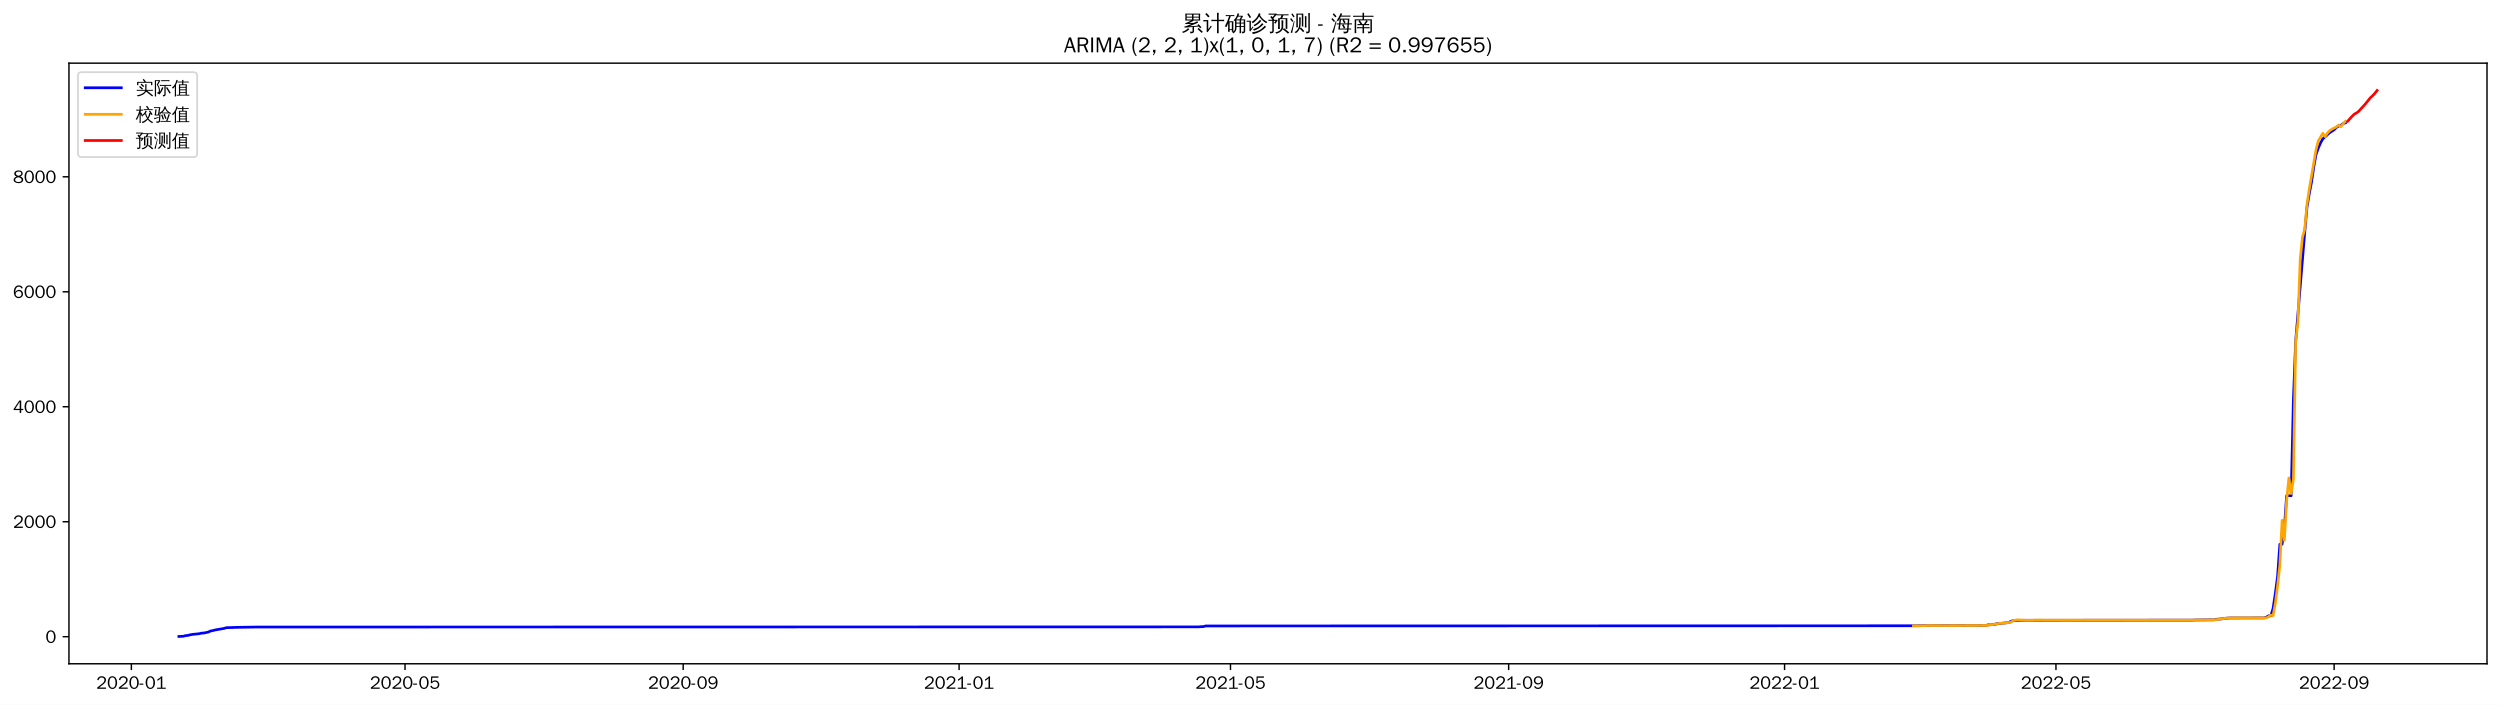
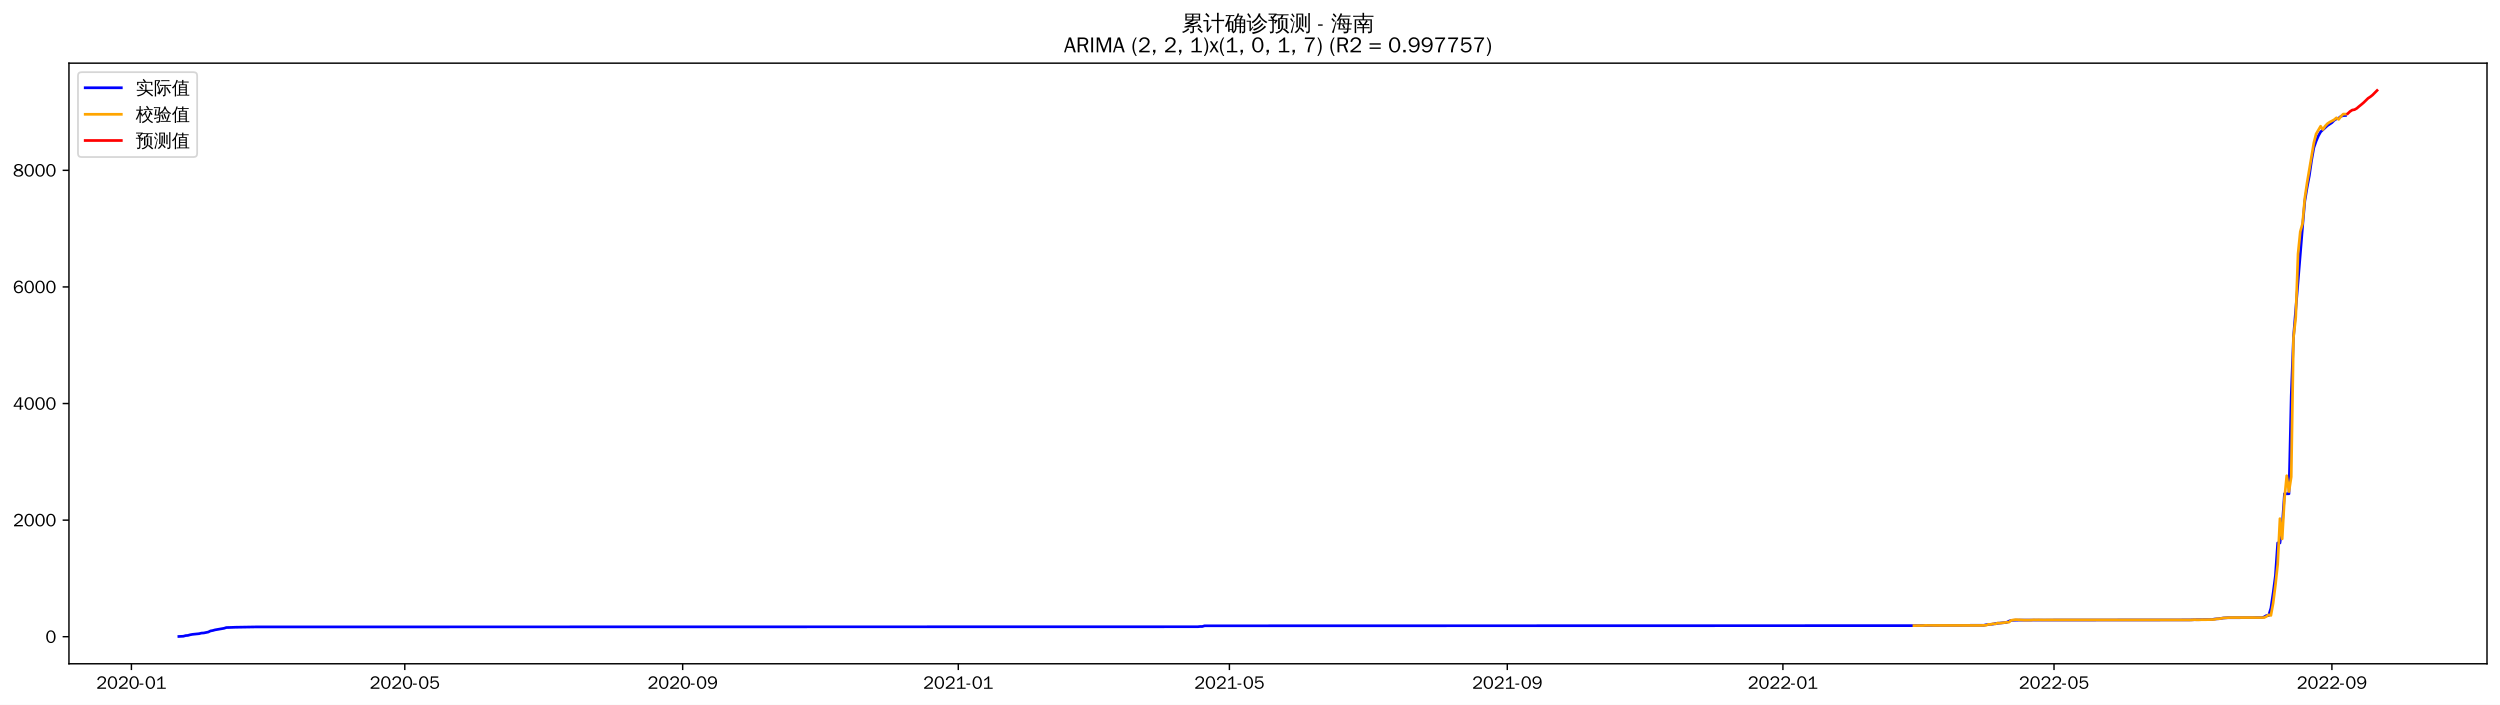
<svg xmlns="http://www.w3.org/2000/svg" xmlns:xlink="http://www.w3.org/1999/xlink" width="1384.588pt" height="390.338pt" viewBox="0 0 1384.588 390.338" version="1.1">
  <defs>
    <style type="text/css">*{stroke-linejoin: round; stroke-linecap: butt}</style>
  </defs>
  <g id="figure_1">
    <g id="patch_1">
      <path d="M 0 390.338  L 1384.588 390.338  L 1384.588 0  L 0 0  z " style="fill: #ffffff" />
    </g>
    <g id="axes_1">
      <g id="patch_2">
        <path d="M 38.188 367.62  L 1377.388 367.62  L 1377.388 34.98  L 38.188 34.98  z " style="fill: #ffffff" />
      </g>
      <g id="matplotlib.axis_1">
        <g id="xtick_1">
          <g id="line2d_1">
            <defs>
-               <path id="mdbd3555186" d="M 0 0  L 0 3.5  " style="stroke: #000000; stroke-width: 0.8" />
+               <path id="mf6d1e5beab" d="M 0 0  L 0 3.5  " style="stroke: #000000; stroke-width: 0.8" />
            </defs>
            <g>
-               <use xlink:href="#mdbd3555186" x="72.757" y="367.62" style="stroke: #000000; stroke-width: 0.8" />
+               <use xlink:href="#mf6d1e5beab" x="72.784" y="367.62" style="stroke: #000000; stroke-width: 0.8" />
            </g>
          </g>
          <g id="text_1">
-             <g transform="translate(53.26735 381.4766)scale(0.1 -0.1)">
+             <g transform="translate(53.29439 381.4766)scale(0.1 -0.1)">
              <defs>
                <path id="WenQuanYiZenHei-32" d="M 3488 0  L 369 0  L 369 456  L 2150 1850  Q 2931 2463 2931 3144  Q 2931 3619 2488 3863  Q 2231 4013 1931 4013  Q 1425 4013 1113 3619  Q 894 3356 881 3013  L 369 3169  Q 531 3981 1213 4300  Q 1544 4456 1950 4456  Q 2631 4456 3088 4044  L 3225 3888  L 3350 3706  Q 3481 3444 3481 3144  Q 3481 2313 2519 1569  L 1069 456  L 3488 456  L 3488 0  z " transform="scale(0.015625)" />
                <path id="WenQuanYiZenHei-30" d="M 3581 2175  Q 3581 1288 3169 638  Q 2713 -63 1938 -63  Q 1025 -63 563 831  Q 256 1425 256 2188  Q 256 3188 700 3819  Q 1138 4456 1888 4456  Q 2863 4456 3306 3500  Q 3581 2925 3581 2175  z M 3019 2100  Q 3019 3356 2500 3806  L 2350 3919  Q 2144 4031 1888 4031  Q 1100 4031 888 2956  Q 819 2625 819 2225  Q 819 1013 1338 569  Q 1588 356 1938 356  Q 2675 356 2925 1294  Q 3019 1663 3019 2100  z " transform="scale(0.015625)" />
                <path id="WenQuanYiZenHei-2d" d="M 1363 1444  L 0 1444  L 0 1844  L 1363 1844  L 1363 1444  z " transform="scale(0.015625)" />
                <path id="WenQuanYiZenHei-31" d="M 3556 0  L 488 0  L 488 406  L 1800 406  L 1800 3725  Q 1231 3125 588 2788  L 588 3338  Q 1456 3781 1931 4388  L 2331 4388  L 2331 406  L 3556 406  L 3556 0  z " transform="scale(0.015625)" />
              </defs>
              <use xlink:href="#WenQuanYiZenHei-32" />
              <use xlink:href="#WenQuanYiZenHei-30" x="59.961" />
              <use xlink:href="#WenQuanYiZenHei-32" x="119.922" />
              <use xlink:href="#WenQuanYiZenHei-30" x="179.883" />
              <use xlink:href="#WenQuanYiZenHei-2d" x="239.844" />
              <use xlink:href="#WenQuanYiZenHei-30" x="269.824" />
              <use xlink:href="#WenQuanYiZenHei-31" x="329.785" />
            </g>
          </g>
        </g>
        <g id="xtick_2">
          <g id="line2d_2">
            <g>
-               <use xlink:href="#mdbd3555186" x="224.313" y="367.62" style="stroke: #000000; stroke-width: 0.8" />
+               <use xlink:href="#mf6d1e5beab" x="224.184" y="367.62" style="stroke: #000000; stroke-width: 0.8" />
            </g>
          </g>
          <g id="text_2">
-             <g transform="translate(204.8229 381.4766)scale(0.1 -0.1)">
+             <g transform="translate(204.6942 381.4766)scale(0.1 -0.1)">
              <defs>
                <path id="WenQuanYiZenHei-35" d="M 3531 1488  Q 3531 688 2913 250  Q 2456 -63 1844 -63  Q 1175 -63 706 350  Q 413 613 306 975  L 781 1131  Q 1000 538 1569 406  Q 1706 369 1856 369  Q 2550 369 2850 869  Q 3000 1131 3000 1494  Q 3000 2056 2581 2356  Q 2319 2538 1969 2538  Q 1400 2538 1031 2075  Q 981 2013 938 1938  L 500 2031  L 644 4388  L 3244 4388  L 3200 3919  L 1044 3919  L 950 2500  Q 1431 2975 2006 2975  Q 2713 2975 3163 2475  Q 3531 2063 3531 1488  z " transform="scale(0.015625)" />
              </defs>
              <use xlink:href="#WenQuanYiZenHei-32" />
              <use xlink:href="#WenQuanYiZenHei-30" x="59.961" />
              <use xlink:href="#WenQuanYiZenHei-32" x="119.922" />
              <use xlink:href="#WenQuanYiZenHei-30" x="179.883" />
              <use xlink:href="#WenQuanYiZenHei-2d" x="239.844" />
              <use xlink:href="#WenQuanYiZenHei-30" x="269.824" />
              <use xlink:href="#WenQuanYiZenHei-35" x="329.785" />
            </g>
          </g>
        </g>
        <g id="xtick_3">
          <g id="line2d_3">
            <g>
-               <use xlink:href="#mdbd3555186" x="378.373" y="367.62" style="stroke: #000000; stroke-width: 0.8" />
+               <use xlink:href="#mf6d1e5beab" x="378.086" y="367.62" style="stroke: #000000; stroke-width: 0.8" />
            </g>
          </g>
          <g id="text_3">
-             <g transform="translate(358.8835 381.4766)scale(0.1 -0.1)">
+             <g transform="translate(358.5965 381.4766)scale(0.1 -0.1)">
              <defs>
                <path id="WenQuanYiZenHei-39" d="M 3544 2300  Q 3544 1163 3019 513  Q 2563 -63 1775 -63  Q 956 -63 563 488  Q 463 631 394 813  L 838 975  Q 1025 494 1550 388  Q 1656 369 1775 369  Q 2594 369 2900 1325  Q 3044 1769 3038 2313  L 3025 2313  Q 2675 1638 1944 1544  Q 1844 1531 1744 1531  Q 1050 1531 625 2031  Q 294 2419 294 2963  Q 294 3656 813 4094  Q 1238 4456 1819 4456  Q 2988 4456 3381 3363  Q 3544 2900 3544 2300  z M 2925 2994  Q 2925 3563 2469 3844  Q 2206 4006 1863 4006  Q 1275 4006 988 3563  Q 844 3344 825 3056  Q 819 3006 819 2956  Q 819 2413 1269 2131  Q 1538 1963 1875 1963  Q 2363 1963 2681 2350  Q 2925 2638 2925 2994  z " transform="scale(0.015625)" />
              </defs>
              <use xlink:href="#WenQuanYiZenHei-32" />
              <use xlink:href="#WenQuanYiZenHei-30" x="59.961" />
              <use xlink:href="#WenQuanYiZenHei-32" x="119.922" />
              <use xlink:href="#WenQuanYiZenHei-30" x="179.883" />
              <use xlink:href="#WenQuanYiZenHei-2d" x="239.844" />
              <use xlink:href="#WenQuanYiZenHei-30" x="269.824" />
              <use xlink:href="#WenQuanYiZenHei-39" x="329.785" />
            </g>
          </g>
        </g>
        <g id="xtick_4">
          <g id="line2d_4">
            <g>
-               <use xlink:href="#mdbd3555186" x="531.181" y="367.62" style="stroke: #000000; stroke-width: 0.8" />
+               <use xlink:href="#mf6d1e5beab" x="530.737" y="367.62" style="stroke: #000000; stroke-width: 0.8" />
            </g>
          </g>
          <g id="text_4">
-             <g transform="translate(511.6916 381.4766)scale(0.1 -0.1)">
+             <g transform="translate(511.2475 381.4766)scale(0.1 -0.1)">
              <use xlink:href="#WenQuanYiZenHei-32" />
              <use xlink:href="#WenQuanYiZenHei-30" x="59.961" />
              <use xlink:href="#WenQuanYiZenHei-32" x="119.922" />
              <use xlink:href="#WenQuanYiZenHei-31" x="179.883" />
              <use xlink:href="#WenQuanYiZenHei-2d" x="239.844" />
              <use xlink:href="#WenQuanYiZenHei-30" x="269.824" />
              <use xlink:href="#WenQuanYiZenHei-31" x="329.785" />
            </g>
          </g>
        </g>
        <g id="xtick_5">
          <g id="line2d_5">
            <g>
-               <use xlink:href="#mdbd3555186" x="681.484" y="367.62" style="stroke: #000000; stroke-width: 0.8" />
+               <use xlink:href="#mf6d1e5beab" x="680.886" y="367.62" style="stroke: #000000; stroke-width: 0.8" />
            </g>
          </g>
          <g id="text_5">
-             <g transform="translate(661.9946 381.4766)scale(0.1 -0.1)">
+             <g transform="translate(661.396 381.4766)scale(0.1 -0.1)">
              <use xlink:href="#WenQuanYiZenHei-32" />
              <use xlink:href="#WenQuanYiZenHei-30" x="59.961" />
              <use xlink:href="#WenQuanYiZenHei-32" x="119.922" />
              <use xlink:href="#WenQuanYiZenHei-31" x="179.883" />
              <use xlink:href="#WenQuanYiZenHei-2d" x="239.844" />
              <use xlink:href="#WenQuanYiZenHei-30" x="269.824" />
              <use xlink:href="#WenQuanYiZenHei-35" x="329.785" />
            </g>
          </g>
        </g>
        <g id="xtick_6">
          <g id="line2d_6">
            <g>
-               <use xlink:href="#mdbd3555186" x="835.545" y="367.62" style="stroke: #000000; stroke-width: 0.8" />
+               <use xlink:href="#mf6d1e5beab" x="834.788" y="367.62" style="stroke: #000000; stroke-width: 0.8" />
            </g>
          </g>
          <g id="text_6">
-             <g transform="translate(816.0552 381.4766)scale(0.1 -0.1)">
+             <g transform="translate(815.2983 381.4766)scale(0.1 -0.1)">
              <use xlink:href="#WenQuanYiZenHei-32" />
              <use xlink:href="#WenQuanYiZenHei-30" x="59.961" />
              <use xlink:href="#WenQuanYiZenHei-32" x="119.922" />
              <use xlink:href="#WenQuanYiZenHei-31" x="179.883" />
              <use xlink:href="#WenQuanYiZenHei-2d" x="239.844" />
              <use xlink:href="#WenQuanYiZenHei-30" x="269.824" />
              <use xlink:href="#WenQuanYiZenHei-39" x="329.785" />
            </g>
          </g>
        </g>
        <g id="xtick_7">
          <g id="line2d_7">
            <g>
-               <use xlink:href="#mdbd3555186" x="988.353" y="367.62" style="stroke: #000000; stroke-width: 0.8" />
+               <use xlink:href="#mf6d1e5beab" x="987.439" y="367.62" style="stroke: #000000; stroke-width: 0.8" />
            </g>
          </g>
          <g id="text_7">
-             <g transform="translate(968.8633 381.4766)scale(0.1 -0.1)">
+             <g transform="translate(967.9493 381.4766)scale(0.1 -0.1)">
              <use xlink:href="#WenQuanYiZenHei-32" />
              <use xlink:href="#WenQuanYiZenHei-30" x="59.961" />
              <use xlink:href="#WenQuanYiZenHei-32" x="119.922" />
              <use xlink:href="#WenQuanYiZenHei-32" x="179.883" />
              <use xlink:href="#WenQuanYiZenHei-2d" x="239.844" />
              <use xlink:href="#WenQuanYiZenHei-30" x="269.824" />
              <use xlink:href="#WenQuanYiZenHei-31" x="329.785" />
            </g>
          </g>
        </g>
        <g id="xtick_8">
          <g id="line2d_8">
            <g>
-               <use xlink:href="#mdbd3555186" x="1138.656" y="367.62" style="stroke: #000000; stroke-width: 0.8" />
+               <use xlink:href="#mf6d1e5beab" x="1137.588" y="367.62" style="stroke: #000000; stroke-width: 0.8" />
            </g>
          </g>
          <g id="text_8">
-             <g transform="translate(1119.166 381.4766)scale(0.1 -0.1)">
+             <g transform="translate(1118.098 381.4766)scale(0.1 -0.1)">
              <use xlink:href="#WenQuanYiZenHei-32" />
              <use xlink:href="#WenQuanYiZenHei-30" x="59.961" />
              <use xlink:href="#WenQuanYiZenHei-32" x="119.922" />
              <use xlink:href="#WenQuanYiZenHei-32" x="179.883" />
              <use xlink:href="#WenQuanYiZenHei-2d" x="239.844" />
              <use xlink:href="#WenQuanYiZenHei-30" x="269.824" />
              <use xlink:href="#WenQuanYiZenHei-35" x="329.785" />
            </g>
          </g>
        </g>
        <g id="xtick_9">
          <g id="line2d_9">
            <g>
-               <use xlink:href="#mdbd3555186" x="1292.717" y="367.62" style="stroke: #000000; stroke-width: 0.8" />
+               <use xlink:href="#mf6d1e5beab" x="1291.49" y="367.62" style="stroke: #000000; stroke-width: 0.8" />
            </g>
          </g>
          <g id="text_9">
-             <g transform="translate(1273.227 381.4766)scale(0.1 -0.1)">
+             <g transform="translate(1272 381.4766)scale(0.1 -0.1)">
              <use xlink:href="#WenQuanYiZenHei-32" />
              <use xlink:href="#WenQuanYiZenHei-30" x="59.961" />
              <use xlink:href="#WenQuanYiZenHei-32" x="119.922" />
              <use xlink:href="#WenQuanYiZenHei-32" x="179.883" />
              <use xlink:href="#WenQuanYiZenHei-2d" x="239.844" />
              <use xlink:href="#WenQuanYiZenHei-30" x="269.824" />
              <use xlink:href="#WenQuanYiZenHei-39" x="329.785" />
            </g>
          </g>
        </g>
      </g>
      <g id="matplotlib.axis_2">
        <g id="ytick_1">
          <g id="line2d_10">
            <defs>
-               <path id="m506c5a142e" d="M 0 0  L -3.5 0  " style="stroke: #000000; stroke-width: 0.8" />
+               <path id="m92bcd0d28c" d="M 0 0  L -3.5 0  " style="stroke: #000000; stroke-width: 0.8" />
            </defs>
            <g>
-               <use xlink:href="#m506c5a142e" x="38.188" y="352.628" style="stroke: #000000; stroke-width: 0.8" />
+               <use xlink:href="#m92bcd0d28c" x="38.188" y="352.63" style="stroke: #000000; stroke-width: 0.8" />
            </g>
          </g>
          <g id="text_10">
-             <g transform="translate(25.19063 356.0559)scale(0.1 -0.1)">
+             <g transform="translate(25.19063 356.0576)scale(0.1 -0.1)">
              <use xlink:href="#WenQuanYiZenHei-30" />
            </g>
          </g>
        </g>
        <g id="ytick_2">
          <g id="line2d_11">
            <g>
-               <use xlink:href="#m506c5a142e" x="38.188" y="288.951" style="stroke: #000000; stroke-width: 0.8" />
+               <use xlink:href="#m92bcd0d28c" x="38.188" y="288.058" style="stroke: #000000; stroke-width: 0.8" />
            </g>
          </g>
          <g id="text_11">
-             <g transform="translate(7.2 292.3792)scale(0.1 -0.1)">
+             <g transform="translate(7.2 291.4861)scale(0.1 -0.1)">
              <use xlink:href="#WenQuanYiZenHei-32" />
              <use xlink:href="#WenQuanYiZenHei-30" x="59.961" />
              <use xlink:href="#WenQuanYiZenHei-30" x="119.922" />
              <use xlink:href="#WenQuanYiZenHei-30" x="179.883" />
            </g>
          </g>
        </g>
        <g id="ytick_3">
          <g id="line2d_12">
            <g>
-               <use xlink:href="#m506c5a142e" x="38.188" y="225.275" style="stroke: #000000; stroke-width: 0.8" />
+               <use xlink:href="#m92bcd0d28c" x="38.188" y="223.486" style="stroke: #000000; stroke-width: 0.8" />
            </g>
          </g>
          <g id="text_12">
-             <g transform="translate(7.2 228.7026)scale(0.1 -0.1)">
+             <g transform="translate(7.2 226.9145)scale(0.1 -0.1)">
              <defs>
                <path id="WenQuanYiZenHei-34" d="M 3631 1025  L 2913 1025  L 2913 0  L 2381 0  L 2381 1025  L 219 1025  L 219 1388  L 2225 4388  L 2913 4388  L 2913 1444  L 3631 1444  L 3631 1025  z M 2381 1444  L 2381 3963  L 788 1444  L 2381 1444  z " transform="scale(0.015625)" />
              </defs>
              <use xlink:href="#WenQuanYiZenHei-34" />
              <use xlink:href="#WenQuanYiZenHei-30" x="59.961" />
              <use xlink:href="#WenQuanYiZenHei-30" x="119.922" />
              <use xlink:href="#WenQuanYiZenHei-30" x="179.883" />
            </g>
          </g>
        </g>
        <g id="ytick_4">
          <g id="line2d_13">
            <g>
-               <use xlink:href="#m506c5a142e" x="38.188" y="161.598" style="stroke: #000000; stroke-width: 0.8" />
+               <use xlink:href="#m92bcd0d28c" x="38.188" y="158.915" style="stroke: #000000; stroke-width: 0.8" />
            </g>
          </g>
          <g id="text_13">
-             <g transform="translate(7.2 165.026)scale(0.1 -0.1)">
+             <g transform="translate(7.2 162.3429)scale(0.1 -0.1)">
              <defs>
                <path id="WenQuanYiZenHei-36" d="M 3550 1431  Q 3550 725 3006 288  Q 2581 -63 1994 -63  Q 1013 -63 563 825  Q 288 1363 288 2081  Q 288 3294 856 3938  Q 1319 4456 2075 4456  Q 2969 4456 3363 3756  Q 3431 3631 3481 3481  L 2988 3350  Q 2750 3994 2075 4006  Q 1056 4006 844 2669  Q 794 2356 794 1981  L 806 1981  Q 1006 2506 1544 2744  Q 1819 2869 2119 2869  Q 2788 2869 3213 2375  Q 3550 1975 3550 1431  z M 3038 1406  Q 3038 1906 2656 2213  Q 2381 2431 2038 2431  Q 1525 2431 1181 2044  Q 919 1744 919 1356  Q 919 881 1344 581  Q 1631 375 1981 375  Q 2519 375 2838 781  Q 3038 1050 3038 1406  z " transform="scale(0.015625)" />
              </defs>
              <use xlink:href="#WenQuanYiZenHei-36" />
              <use xlink:href="#WenQuanYiZenHei-30" x="59.961" />
              <use xlink:href="#WenQuanYiZenHei-30" x="119.922" />
              <use xlink:href="#WenQuanYiZenHei-30" x="179.883" />
            </g>
          </g>
        </g>
        <g id="ytick_5">
          <g id="line2d_14">
            <g>
-               <use xlink:href="#m506c5a142e" x="38.188" y="97.921" style="stroke: #000000; stroke-width: 0.8" />
+               <use xlink:href="#m92bcd0d28c" x="38.188" y="94.343" style="stroke: #000000; stroke-width: 0.8" />
            </g>
          </g>
          <g id="text_14">
-             <g transform="translate(7.2 101.3494)scale(0.1 -0.1)">
+             <g transform="translate(7.2 97.77137)scale(0.1 -0.1)">
              <defs>
                <path id="WenQuanYiZenHei-38" d="M 3619 1175  Q 3619 431 2850 100  Q 2444 -63 1944 -63  Q 1231 -63 725 269  Q 225 594 225 1125  Q 225 1881 1269 2281  Q 719 2481 519 2938  Q 444 3119 444 3319  Q 444 4000 1144 4294  Q 1519 4456 1963 4456  Q 2669 4456 3094 4094  Q 3425 3813 3425 3369  Q 3425 2638 2575 2356  Q 3231 2056 3450 1725  Q 3619 1488 3619 1175  z M 2944 3344  Q 2944 3906 2288 4019  Q 2138 4044 1969 4044  Q 1438 4044 1163 3775  Q 1000 3613 1000 3375  Q 1000 2925 1594 2663  Q 1756 2588 1931 2550  Q 2581 2725 2788 2956  Q 2944 3125 2944 3344  z M 3075 1094  Q 3075 1738 1875 2050  Q 1094 1881 850 1463  Q 763 1313 763 1131  Q 763 569 1456 406  Q 1681 344 1944 344  Q 2519 344 2850 619  Q 3075 813 3075 1094  z " transform="scale(0.015625)" />
              </defs>
              <use xlink:href="#WenQuanYiZenHei-38" />
              <use xlink:href="#WenQuanYiZenHei-30" x="59.961" />
              <use xlink:href="#WenQuanYiZenHei-30" x="119.922" />
              <use xlink:href="#WenQuanYiZenHei-30" x="179.883" />
            </g>
          </g>
        </g>
      </g>
      <g id="line2d_15">
-         <path d="M 99.06 352.5  L 101.565 352.373  L 102.818 352.023  L 104.07 351.927  L 105.323 351.577  L 106.575 351.354  L 110.333 350.972  L 111.585 350.654  L 112.838 350.59  L 115.343 350.081  L 116.596 349.476  L 117.848 349.253  L 119.101 348.903  L 124.111 348.043  L 125.363 347.629  L 127.868 347.565  L 130.373 347.47  L 141.646 347.279  L 663.949 347.183  L 665.202 347.056  L 666.454 347.056  L 667.707 346.674  L 1059.747 346.578  L 1067.262 346.483  L 1099.828 346.387  L 1101.08 346.069  L 1104.838 345.751  L 1106.091 345.432  L 1112.353 344.827  L 1113.606 344.159  L 1114.858 343.713  L 1117.363 343.617  L 1119.868 343.554  L 1213.808 343.458  L 1216.313 343.363  L 1226.333 343.267  L 1227.585 342.981  L 1230.091 342.79  L 1232.596 342.408  L 1235.101 342.248  L 1253.889 342.217  L 1255.141 341.835  L 1256.394 341.07  L 1257.646 341.07  L 1258.899 337.027  L 1260.151 328.685  L 1261.404 319.229  L 1262.656 301.432  L 1263.909 301.432  L 1265.161 292.358  L 1266.414 274.56  L 1268.919 274.56  L 1270.171 220.976  L 1271.424 188.915  L 1276.434 128.804  L 1277.686 114.796  L 1278.939 107.409  L 1280.192 100.882  L 1281.444 92.477  L 1282.697 85.568  L 1283.949 82.034  L 1285.202 79.137  L 1286.454 76.908  L 1288.959 74.647  L 1290.212 73.501  L 1292.717 71.878  L 1293.969 70.604  L 1295.222 69.84  L 1296.474 69.394  L 1297.727 68.439  L 1298.979 68.025  L 1298.979 68.025  " clip-path="url(#pa990d6b0c5)" style="fill: none; stroke: #0000ff; stroke-width: 1.5; stroke-linecap: square" />
+         <path d="M 99.06 352.5  L 101.563 352.371  L 102.814 352.016  L 104.065 351.919  L 105.316 351.564  L 106.568 351.338  L 110.321 350.951  L 111.573 350.628  L 112.824 350.563  L 115.326 350.047  L 116.578 349.433  L 117.829 349.207  L 119.08 348.852  L 124.085 347.98  L 125.336 347.561  L 127.839 347.496  L 130.341 347.399  L 141.602 347.206  L 663.369 347.109  L 664.62 346.98  L 665.871 346.98  L 667.122 346.592  L 1058.76 346.495  L 1066.267 346.398  L 1098.799 346.302  L 1100.051 345.979  L 1103.804 345.656  L 1105.056 345.333  L 1111.312 344.72  L 1112.563 344.041  L 1113.814 343.589  L 1116.317 343.493  L 1118.819 343.428  L 1212.662 343.331  L 1215.164 343.234  L 1225.174 343.137  L 1226.426 342.847  L 1228.928 342.653  L 1231.431 342.266  L 1233.933 342.104  L 1252.702 342.072  L 1253.953 341.685  L 1255.204 340.91  L 1256.455 340.91  L 1257.707 336.809  L 1258.958 328.351  L 1260.209 318.762  L 1261.46 300.714  L 1262.712 300.714  L 1263.963 291.513  L 1265.214 273.465  L 1267.716 273.465  L 1268.968 219.128  L 1270.219 186.616  L 1275.224 125.66  L 1276.475 111.455  L 1277.726 103.964  L 1278.978 97.346  L 1280.229 88.822  L 1281.48 81.816  L 1282.731 78.233  L 1283.983 75.295  L 1285.234 73.035  L 1287.736 70.742  L 1288.988 69.58  L 1291.49 67.933  L 1292.741 66.642  L 1293.992 65.867  L 1295.244 65.415  L 1296.495 64.447  L 1297.746 64.027  L 1298.997 63.962  L 1298.997 63.962  " clip-path="url(#pf0f03bfba1)" style="fill: none; stroke: #0000ff; stroke-width: 1.5; stroke-linecap: square" />
      </g>
      <g id="line2d_16">
-         <path d="M 1059.747 346.578  L 1066.01 346.544  L 1067.262 346.445  L 1069.767 346.453  L 1077.282 346.484  L 1101.08 346.384  L 1102.333 345.847  L 1103.585 345.969  L 1104.838 345.525  L 1106.091 345.697  L 1107.343 345.148  L 1108.596 345.252  L 1111.101 344.925  L 1112.353 344.757  L 1113.606 344.731  L 1114.858 343.695  L 1117.363 343.296  L 1122.373 343.559  L 1126.131 343.527  L 1127.383 343.392  L 1128.636 343.462  L 1129.889 343.411  L 1132.394 343.464  L 1141.161 343.462  L 1154.939 343.456  L 1215.06 343.458  L 1216.313 343.307  L 1217.565 343.379  L 1220.07 343.356  L 1223.828 343.323  L 1227.585 343.226  L 1228.838 342.826  L 1230.091 342.845  L 1232.596 342.387  L 1236.353 342.174  L 1255.141 342.193  L 1256.394 341.616  L 1257.646 340.674  L 1258.899 341.008  L 1260.151 334.24  L 1261.404 324.44  L 1262.656 313.088  L 1263.909 288.16  L 1265.161 299.174  L 1266.414 277.226  L 1267.666 264.703  L 1268.919 273.365  L 1270.171 265.32  L 1271.424 189.215  L 1272.676 178.173  L 1273.929 143.588  L 1275.181 131.395  L 1276.434 127.052  L 1277.686 113.191  L 1278.939 104.827  L 1282.697 82.9  L 1283.949 78.05  L 1286.454 73.831  L 1287.707 75.696  L 1288.959 73.784  L 1290.212 72.427  L 1291.464 71.586  L 1293.969 70.273  L 1295.222 69.231  L 1296.474 70.15  L 1297.727 68.476  L 1298.979 67.195  L 1298.979 67.195  " clip-path="url(#pa990d6b0c5)" style="fill: none; stroke: #ffa500; stroke-width: 1.5; stroke-linecap: square" />
+         <path d="M 1060.011 346.495  L 1063.765 346.447  L 1065.016 346.461  L 1066.267 346.36  L 1068.77 346.368  L 1075.026 346.395  L 1096.297 346.398  L 1100.051 346.298  L 1101.302 345.753  L 1102.553 345.877  L 1103.804 345.427  L 1105.056 345.601  L 1106.307 345.045  L 1107.558 345.15  L 1110.061 344.819  L 1111.312 344.648  L 1112.563 344.622  L 1113.814 343.571  L 1116.317 343.167  L 1121.322 343.433  L 1125.075 343.401  L 1126.327 343.264  L 1127.578 343.336  L 1128.829 343.283  L 1131.332 343.337  L 1141.341 343.325  L 1213.913 343.331  L 1215.164 343.177  L 1216.416 343.251  L 1218.918 343.228  L 1222.672 343.194  L 1226.426 343.095  L 1227.677 342.69  L 1228.928 342.71  L 1231.431 342.245  L 1235.184 342.028  L 1253.953 342.048  L 1255.204 341.463  L 1256.455 340.507  L 1257.707 340.847  L 1258.958 333.982  L 1260.209 324.043  L 1261.46 312.531  L 1262.712 287.25  L 1263.963 298.428  L 1265.214 276.167  L 1266.465 263.466  L 1267.716 272.254  L 1268.968 264.094  L 1270.219 186.901  L 1271.47 175.721  L 1272.721 140.644  L 1273.973 128.294  L 1275.224 123.888  L 1276.475 109.822  L 1277.726 101.325  L 1281.48 79.108  L 1282.731 74.195  L 1285.234 69.91  L 1286.485 71.742  L 1287.736 69.851  L 1288.988 68.504  L 1290.239 67.648  L 1292.741 66.32  L 1293.992 65.248  L 1295.244 66.116  L 1296.495 64.475  L 1297.746 63.198  L 1298.997 63.182  L 1298.997 63.182  " clip-path="url(#pf0f03bfba1)" style="fill: none; stroke: #ffa500; stroke-width: 1.5; stroke-linecap: square" />
      </g>
      <g id="line2d_17">
-         <path d="M 1300.232 67.176  L 1301.484 65.687  L 1302.737 64.353  L 1303.99 63.151  L 1305.242 62.481  L 1306.495 61.472  L 1307.747 60.059  L 1309 58.711  L 1310.252 57.306  L 1311.505 55.747  L 1312.757 54.171  L 1314.01 53.032  L 1315.262 51.715  L 1316.515 50.1  " clip-path="url(#pa990d6b0c5)" style="fill: none; stroke: #ff0000; stroke-width: 1.5; stroke-linecap: square" />
+         <path d="M 1300.249 62.94  L 1301.5 61.75  L 1302.751 60.947  L 1304.002 60.733  L 1305.254 60.029  L 1306.505 58.942  L 1307.756 57.937  L 1309.007 56.88  L 1310.259 55.667  L 1311.51 54.437  L 1312.761 53.612  L 1314.012 52.621  L 1315.264 51.353  L 1316.515 50.1  " clip-path="url(#pf0f03bfba1)" style="fill: none; stroke: #ff0000; stroke-width: 1.5; stroke-linecap: square" />
      </g>
      <g id="patch_3">
        <path d="M 38.188 367.62  L 38.188 34.98  " style="fill: none; stroke: #000000; stroke-width: 0.8; stroke-linejoin: miter; stroke-linecap: square" />
      </g>
      <g id="patch_4">
        <path d="M 1377.388 367.62  L 1377.388 34.98  " style="fill: none; stroke: #000000; stroke-width: 0.8; stroke-linejoin: miter; stroke-linecap: square" />
      </g>
      <g id="patch_5">
        <path d="M 38.188 367.62  L 1377.388 367.62  " style="fill: none; stroke: #000000; stroke-width: 0.8; stroke-linejoin: miter; stroke-linecap: square" />
      </g>
      <g id="patch_6">
        <path d="M 38.188 34.98  L 1377.388 34.98  " style="fill: none; stroke: #000000; stroke-width: 0.8; stroke-linejoin: miter; stroke-linecap: square" />
      </g>
      <g id="text_15">
        <g transform="translate(654.3903 16.96125)scale(0.12 -0.12)">
          <defs>
            <path id="WenQuanYiZenHei-7d2f" d="M 5963 -681  Q 5363 -81 4706 456  L 5000 819  Q 5675 269 6294 -350  L 5963 -681  z M 1944 738  Q 2094 556 2281 413  Q 1575 -356 375 -706  Q 350 -481 200 -319  Q 725 -181 1122 69  Q 1519 319 1944 738  z M 3244 -169  L 3244 1063  L 869 881  L 850 1181  Q 1431 1325 2969 1988  L 1119 1931  L 1113 2231  Q 1350 2263 1862 2497  Q 2375 2731 2800 2988  L 1094 2988  Q 1169 4006 1094 5019  L 5506 5019  Q 5425 4006 5500 2988  L 3431 2988  Q 3475 2931 3525 2875  Q 2856 2494 2281 2256  L 3388 2269  L 3650 2288  Q 4338 2606 4650 2800  Q 4744 2563 4881 2344  Q 4644 2225 3975 1956  L 2269 1281  L 4444 1425  L 4813 1469  L 4681 1588  L 4988 1938  Q 5481 1500 5863 963  L 5481 694  Q 5300 950 5081 1188  L 4463 1163  L 3669 1100  L 3669 -250  Q 3669 -444 3488 -594  Q 3225 -819 2569 -813  Q 2638 -513 2431 -294  Q 2619 -319 2900 -322  Q 3181 -325 3212 -294  Q 3244 -263 3244 -169  z M 3513 4131  L 5081 4131  L 5081 4725  L 3513 4725  L 3513 4131  z M 3088 4131  L 3088 4725  L 1519 4725  L 1519 4131  L 3088 4131  z M 3513 3856  L 3513 3288  L 5081 3288  L 5081 3856  L 3513 3856  z M 3088 3856  L 1519 3856  L 1519 3288  L 3088 3288  L 3088 3856  z " transform="scale(0.015625)" />
            <path id="WenQuanYiZenHei-8ba1" d="M 4569 -769  Q 4313 -738 4056 -769  Q 4081 -294 4081 175  L 4081 2806  L 3213 2806  Q 2813 2806 2413 2788  Q 2438 3000 2413 3219  Q 2813 3200 3213 3200  L 4081 3200  L 4081 4313  Q 4081 4788 4056 5263  Q 4313 5231 4569 5263  Q 4550 4788 4550 4313  L 4550 3200  L 5381 3200  Q 5781 3200 6181 3219  Q 6163 3000 6181 2788  Q 5781 2806 5381 2806  L 4550 2806  L 4550 175  Q 4550 -294 4569 -769  z M 38 2725  Q 63 2931 38 3138  Q 419 3119 800 3119  L 1481 3119  L 1481 425  L 2044 1150  L 2250 1488  L 2525 1188  L 2313 950  L 1294 -488  L 963 -231  Q 1025 -94 1025 63  L 1025 2744  L 800 2744  Q 419 2744 38 2725  z M 1450 3913  Q 1094 4438 600 4831  L 913 5225  Q 1488 4769 1869 4194  L 1450 3913  z " transform="scale(0.015625)" />
            <path id="WenQuanYiZenHei-786e" d="M 4794 -769  Q 4563 -744 4331 -769  Q 4350 -344 4350 81  L 4350 1081  L 3419 1081  L 3419 788  Q 3419 225 3150 -194  Q 2881 -613 2456 -806  Q 2375 -569 2150 -444  Q 2531 -344 2765 -15  Q 3000 313 3000 788  L 2994 2919  L 2888 2813  Q 2769 3000 2563 3081  Q 3044 3494 3309 3969  Q 3575 4444 3763 5119  Q 3981 5044 4213 5013  Q 4144 4700 4025 4400  L 5238 4400  L 5306 4050  Q 5213 4031 5163 3947  Q 5113 3863 4813 3325  L 5994 3325  L 5994 -150  Q 5981 -519 5738 -656  Q 5469 -806 5069 -806  Q 5125 -525 4956 -294  Q 5100 -313 5290 -316  Q 5481 -319 5525 -278  Q 5569 -238 5569 25  L 5569 1081  L 4769 1081  L 4769 81  Q 4769 -344 4794 -769  z M 4769 1344  L 5569 1344  L 5569 2100  L 4769 2100  L 4769 1344  z M 4350 1344  L 4350 2100  L 3413 2100  L 3419 1344  L 4350 1344  z M 4769 2363  L 5569 2363  L 5569 3038  L 4769 3038  L 4769 2363  z M 4350 2363  L 4350 3038  L 3413 3038  L 3413 2363  L 4350 2363  z M 3375 3325  L 4350 3325  L 4344 3331  L 4775 4113  L 3894 4113  Q 3688 3700 3375 3325  z M 481 1069  Q 281 1194 -25 1188  Q 775 2750 1244 4294  L 869 4294  Q 563 4294 250 4275  Q 269 4438 250 4594  Q 563 4581 869 4581  L 2156 4581  Q 2463 4581 2775 4594  Q 2756 4438 2775 4275  Q 2463 4294 2156 4294  L 1744 4294  L 1181 2763  L 2494 2763  L 2494 -338  L 2050 -338  L 2050 156  L 1406 156  Q 1406 -94 1419 -350  Q 1181 -325 938 -350  Q 956 75 956 500  L 956 2181  L 769 1713  Q 631 1388 481 1069  z M 2050 2475  L 1400 2475  L 1400 425  L 2050 425  L 2050 2475  z " transform="scale(0.015625)" />
            <path id="WenQuanYiZenHei-8bca" d="M 5369 1456  Q 5556 1256 5775 1100  Q 5038 344 4081 -225  Q 3106 -819 1788 -1006  Q 1788 -725 1631 -500  Q 3363 -306 4406 519  Q 4919 956 5369 1456  z M 4594 2219  Q 4781 2031 5013 1881  Q 3625 394 2150 -25  Q 2113 250 1913 444  Q 2475 594 3015 850  Q 3556 1106 3919 1463  Q 4275 1819 4594 2219  z M 3969 3188  Q 4150 3013 4356 2881  Q 3625 1913 2306 1275  Q 2244 1500 2056 1644  Q 2619 1900 3053 2256  Q 3488 2613 3969 3188  z M 5813 2194  Q 4525 2913 3731 4188  Q 2919 2844 1813 2163  Q 1700 2413 1456 2550  Q 1950 2844 2400 3231  Q 2850 3619 3113 4063  Q 3413 4581 3644 5163  Q 3881 5038 4144 4963  Q 4056 4775 3963 4594  Q 4325 3919 4844 3441  Q 5363 2963 6175 2538  Q 5931 2431 5813 2194  z M 31 2613  Q 50 2775 31 2938  Q 325 2925 619 2925  L 1275 2925  L 1275 506  L 1675 1006  L 1831 1250  L 2038 1013  L 1881 838  L 1100 -256  L 825 -25  Q 869 81 869 200  L 869 2625  L 31 2613  z M 950 3713  Q 606 4325 200 4881  L 556 5163  Q 981 4588 1338 3944  L 950 3713  z " transform="scale(0.015625)" />
            <path id="WenQuanYiZenHei-9884" d="M 1206 19  L 1206 2888  L 669 2888  Q 356 2888 50 2869  Q 63 3044 50 3213  Q 363 3194 669 3194  L 1250 3194  Q 950 3631 606 4031  L 963 4338  L 1263 3975  L 1913 4719  L 731 4719  Q 419 4719 106 4706  Q 125 4875 106 5044  Q 419 5031 731 5031  L 2481 5031  L 2544 4663  Q 2394 4613 2256 4466  Q 2119 4319 1525 3631  Q 1656 3444 1788 3250  L 1700 3194  L 2700 3194  L 2763 2825  Q 2656 2819 2613 2763  L 2100 2038  L 1750 2288  L 2175 2888  L 1638 2888  L 1638 -150  Q 1638 -525 1363 -669  Q 1075 -819 525 -813  Q 594 -513 388 -294  Q 575 -313 837 -316  Q 1100 -319 1153 -272  Q 1206 -225 1206 19  z M 5813 -888  Q 5100 -225 4306 375  L 4669 719  Q 5481 106 6219 -575  L 5813 -888  z M 2375 -906  Q 2294 -631 2025 -506  Q 2769 -431 3353 19  Q 3938 469 3938 1069  L 3938 2200  Q 3938 2625 3913 3050  Q 4188 3025 4456 3050  Q 4431 2625 4431 2200  L 4431 1069  Q 4431 681 4225 319  Q 3644 -606 2375 -906  z M 3444 488  Q 3169 513 2894 488  Q 2919 913 2919 1338  L 2919 3675  Q 3219 3675 3525 3675  Q 3750 4013 3931 4525  L 3238 4525  Q 2888 4525 2538 4513  Q 2556 4669 2538 4831  Q 2888 4813 3238 4813  L 5313 4813  Q 5663 4813 6006 4831  Q 5988 4669 6006 4513  Q 5663 4525 5313 4525  L 4481 4525  Q 4388 4088 4088 3675  L 5644 3675  L 5644 513  L 5144 513  L 5144 3388  L 3894 3388  L 3875 3363  Q 3863 3375 3844 3388  Q 3631 3388 3413 3388  L 3419 1338  Q 3419 913 3444 488  z " transform="scale(0.015625)" />
            <path id="WenQuanYiZenHei-6d4b" d="M 5450 138  L 5450 4306  Q 5450 4750 5425 5188  Q 5663 5163 5906 5188  Q 5881 4750 5881 4306  L 5881 -38  Q 5888 -569 5519 -719  Q 5194 -831 4825 -813  Q 4894 -519 4694 -281  Q 4869 -306 5094 -309  Q 5319 -313 5384 -256  Q 5450 -200 5450 138  z M 4900 938  Q 4663 963 4419 938  Q 4444 1375 4444 1819  L 4444 3381  Q 4444 3819 4419 4263  Q 4663 4238 4900 4263  Q 4875 3819 4875 3381  L 4875 1819  Q 4875 1375 4900 938  z M 2750 2025  L 2750 3038  Q 2750 3481 2725 3919  Q 2963 3894 3206 3919  Q 3181 3481 3181 3038  L 3181 2025  Q 3181 1263 2919 625  L 3231 956  Q 3781 431 4256 -150  L 3888 -456  Q 3431 106 2906 600  Q 2531 -288 1738 -769  Q 1606 -519 1338 -450  Q 1988 -156 2369 478  Q 2750 1113 2750 2025  z M 2363 969  Q 2119 994 1881 969  Q 1906 1406 1906 1850  L 1906 5038  L 3956 5031  L 3956 1200  L 3525 1200  L 3525 4713  L 2338 4713  L 2338 1850  Q 2338 1406 2363 969  z M 663 -738  Q 481 -588 206 -575  Q 400 -69 606 581  Q 813 1231 1200 2838  L 1381 2706  L 875 338  L 663 -738  z M 1006 2856  L 731 2550  L 75 3400  L 350 3713  L 1006 2856  z M 1088 3913  Q 781 4388 425 4800  L 694 5125  Q 1069 4688 1388 4188  L 1088 3913  z " transform="scale(0.015625)" />
            <path id="WenQuanYiZenHei-20" transform="scale(0.015625)" />
            <path id="WenQuanYiZenHei-6d77" d="M 4200 863  L 3781 638  L 3250 1631  L 3631 1838  L 2769 1838  L 2613 619  L 4756 619  L 4850 1838  L 3675 1838  L 4200 863  z M 3681 3244  L 2944 3244  L 2806 2144  L 4881 2144  L 4969 3244  L 3819 3244  L 4288 2394  L 3875 2163  L 3375 3069  L 3681 3244  z M 6163 2163  Q 6150 1994 6163 1825  Q 5856 1838 5544 1838  L 5281 1838  L 5181 619  L 5944 619  L 5944 313  L 5156 313  L 5119 -150  Q 5081 -531 4763 -700  Q 4469 -831 4144 -813  L 3744 -813  Q 3781 -656 3731 -518  Q 3681 -381 3575 -294  Q 4119 -350 4513 -288  Q 4600 -263 4650 -213  Q 4706 -94 4706 69  L 4725 313  L 2138 313  L 2331 1838  L 1669 1838  L 1669 2144  L 2375 2144  L 2531 3419  L 2531 3513  L 2063 2775  Q 1894 2931 1669 2963  Q 2125 3606 2519 4438  L 2850 5156  Q 3056 5044 3281 4975  Q 3169 4694 3050 4438  L 5113 4438  Q 5425 4438 5738 4450  Q 5719 4281 5738 4113  Q 5425 4131 5113 4131  L 2888 4131  Q 2756 3875 2569 3575  L 2750 3550  L 5425 3550  L 5306 2144  L 6163 2163  z M 769 -738  Q 556 -588 244 -575  Q 469 -69 706 581  Q 944 1231 1400 2838  L 1613 2706  L 1019 338  L 769 -738  z M 1175 2856  L 850 2550  L 88 3400  L 413 3713  L 1175 2856  z M 1269 3913  Q 913 4388 500 4800  L 806 5125  Q 1244 4688 1619 4188  L 1269 3913  z " transform="scale(0.015625)" />
            <path id="WenQuanYiZenHei-5357" d="M 3363 -769  Q 3125 -744 2888 -769  Q 2906 -325 2906 113  L 2906 700  L 1906 700  Q 1581 700 1263 681  Q 1281 856 1263 1031  Q 1581 1019 1906 1019  L 2906 1019  L 2906 1619  L 2050 1619  Q 1731 1619 1406 1606  Q 1425 1781 1406 1956  L 2281 1938  Q 2013 2375 1694 2781  L 2000 3025  L 1013 3025  L 1019 131  Q 1019 -306 1044 -750  Q 800 -725 563 -750  Q 588 -306 581 131  L 581 3344  L 2906 3344  L 2906 4075  L 763 4075  Q 438 4075 119 4056  Q 131 4231 119 4406  Q 438 4394 763 4394  L 2906 4394  Q 2906 4825 2888 5256  Q 3125 5231 3363 5256  Q 3344 4825 3344 4394  L 5488 4394  Q 5813 4394 6131 4406  Q 6119 4231 6131 4056  Q 5813 4075 5488 4075  L 3344 4075  L 3344 3344  L 5663 3344  L 5663 -125  Q 5663 -506 5388 -650  Q 5100 -806 4544 -800  Q 4613 -494 4400 -269  Q 4594 -294 4856 -297  Q 5119 -300 5175 -253  Q 5231 -206 5231 50  L 5231 3025  L 4063 3025  Q 4238 2894 4431 2800  Q 4269 2525 3831 1938  L 4200 1938  Q 4519 1938 4844 1956  Q 4825 1781 4844 1606  Q 4519 1619 4200 1619  L 3600 1619  Q 3588 1588 3569 1619  L 3344 1619  L 3344 1019  L 4344 1019  Q 4669 1019 4988 1031  Q 4969 856 4988 681  Q 4669 700 4344 700  L 3344 700  L 3344 113  Q 3344 -325 3363 -769  z M 3300 1938  Q 3394 2063 3475 2181  L 4006 3025  L 2113 3025  Q 2500 2525 2819 1975  L 2750 1938  L 3300 1938  z " transform="scale(0.015625)" />
          </defs>
          <use xlink:href="#WenQuanYiZenHei-7d2f" />
          <use xlink:href="#WenQuanYiZenHei-8ba1" x="100" />
          <use xlink:href="#WenQuanYiZenHei-786e" x="200" />
          <use xlink:href="#WenQuanYiZenHei-8bca" x="300" />
          <use xlink:href="#WenQuanYiZenHei-9884" x="400" />
          <use xlink:href="#WenQuanYiZenHei-6d4b" x="500" />
          <use xlink:href="#WenQuanYiZenHei-20" x="600" />
          <use xlink:href="#WenQuanYiZenHei-2d" x="629.98" />
          <use xlink:href="#WenQuanYiZenHei-20" x="659.961" />
          <use xlink:href="#WenQuanYiZenHei-6d77" x="689.941" />
          <use xlink:href="#WenQuanYiZenHei-5357" x="789.941" />
        </g>
        <g transform="translate(589.1797 28.98037)scale(0.12 -0.12)">
          <defs>
            <path id="WenQuanYiZenHei-41" d="M 3550 0  L 2988 0  L 2550 1281  L 919 1281  L 531 0  L 69 0  L 1494 4388  L 2125 4388  L 3550 0  z M 2425 1694  L 1756 3800  L 1075 1694  L 2425 1694  z " transform="scale(0.015625)" />
            <path id="WenQuanYiZenHei-52" d="M 3675 0  L 3100 0  L 2288 1900  L 1069 1900  L 1069 0  L 519 0  L 519 4388  L 2163 4388  Q 3006 4388 3400 3900  Q 3581 3663 3625 3325  Q 3631 3250 3631 3163  Q 3631 2594 3219 2244  Q 3038 2100 2813 2038  L 3675 0  z M 3081 3169  Q 3081 3825 2356 3906  Q 2263 3919 2163 3919  L 1069 3919  L 1069 2350  L 2100 2350  Q 2906 2350 3044 2919  Q 3081 3031 3081 3169  z " transform="scale(0.015625)" />
            <path id="WenQuanYiZenHei-49" d="M 1100 0  L 550 0  L 550 4388  L 1100 4388  L 1100 0  z " transform="scale(0.015625)" />
            <path id="WenQuanYiZenHei-4d" d="M 4756 0  L 4206 0  L 4206 3831  L 4181 3831  L 2788 0  L 2419 0  L 1000 3831  L 975 3831  L 975 0  L 513 0  L 513 4388  L 1331 4388  L 2656 875  L 3950 4388  L 4756 4388  L 4756 0  z " transform="scale(0.015625)" />
            <path id="WenQuanYiZenHei-28" d="M 1606 -1094  L 1275 -1094  Q 475 -100 338 1231  Q 319 1438 319 1656  Q 319 3031 1156 4244  Q 1213 4313 1269 4388  L 1600 4388  Q 806 3169 794 1681  Q 794 188 1606 -1094  z " transform="scale(0.015625)" />
            <path id="WenQuanYiZenHei-2c" d="M 1363 75  L 881 -825  L 606 -825  L 994 0  L 656 0  L 656 738  L 1363 738  L 1363 75  z " transform="scale(0.015625)" />
            <path id="WenQuanYiZenHei-29" d="M 1600 1656  Q 1600 306 869 -788  Q 769 -950 644 -1094  L 313 -1094  Q 1125 188 1125 1681  Q 1125 3169 338 4363  Q 325 4375 319 4388  L 650 4388  Q 1525 3231 1594 1863  Q 1600 1763 1600 1656  z " transform="scale(0.015625)" />
            <path id="WenQuanYiZenHei-78" d="M 2806 0  L 2213 0  L 1394 1319  L 544 0  L 50 0  L 1144 1681  L 163 3250  L 744 3250  L 1431 2138  L 2144 3250  L 2631 3250  L 1681 1794  L 2806 0  z " transform="scale(0.015625)" />
            <path id="WenQuanYiZenHei-37" d="M 3400 4056  Q 1838 2175 1838 0  L 1275 0  Q 1269 1438 2056 2825  Q 2381 3400 2825 3913  L 444 3913  L 500 4388  L 3400 4388  L 3400 4056  z " transform="scale(0.015625)" />
            <path id="WenQuanYiZenHei-3d" d="M 3569 2256  L 263 2256  L 263 2675  L 3569 2675  L 3569 2256  z M 3569 1019  L 263 1019  L 263 1431  L 3569 1431  L 3569 1019  z " transform="scale(0.015625)" />
            <path id="WenQuanYiZenHei-2e" d="M 1344 0  L 631 0  L 631 725  L 1344 725  L 1344 0  z " transform="scale(0.015625)" />
          </defs>
          <use xlink:href="#WenQuanYiZenHei-41" />
          <use xlink:href="#WenQuanYiZenHei-52" x="55.957" />
          <use xlink:href="#WenQuanYiZenHei-49" x="117.871" />
          <use xlink:href="#WenQuanYiZenHei-4d" x="143.848" />
          <use xlink:href="#WenQuanYiZenHei-41" x="225.781" />
          <use xlink:href="#WenQuanYiZenHei-20" x="281.738" />
          <use xlink:href="#WenQuanYiZenHei-28" x="311.719" />
          <use xlink:href="#WenQuanYiZenHei-32" x="341.699" />
          <use xlink:href="#WenQuanYiZenHei-2c" x="401.66" />
          <use xlink:href="#WenQuanYiZenHei-20" x="431.641" />
          <use xlink:href="#WenQuanYiZenHei-32" x="461.621" />
          <use xlink:href="#WenQuanYiZenHei-2c" x="521.582" />
          <use xlink:href="#WenQuanYiZenHei-20" x="551.562" />
          <use xlink:href="#WenQuanYiZenHei-31" x="581.543" />
          <use xlink:href="#WenQuanYiZenHei-29" x="641.504" />
          <use xlink:href="#WenQuanYiZenHei-78" x="671.484" />
          <use xlink:href="#WenQuanYiZenHei-28" x="715.43" />
          <use xlink:href="#WenQuanYiZenHei-31" x="745.41" />
          <use xlink:href="#WenQuanYiZenHei-2c" x="805.371" />
          <use xlink:href="#WenQuanYiZenHei-20" x="835.352" />
          <use xlink:href="#WenQuanYiZenHei-30" x="865.332" />
          <use xlink:href="#WenQuanYiZenHei-2c" x="925.293" />
          <use xlink:href="#WenQuanYiZenHei-20" x="955.273" />
          <use xlink:href="#WenQuanYiZenHei-31" x="985.254" />
          <use xlink:href="#WenQuanYiZenHei-2c" x="1045.215" />
          <use xlink:href="#WenQuanYiZenHei-20" x="1075.195" />
          <use xlink:href="#WenQuanYiZenHei-37" x="1105.176" />
          <use xlink:href="#WenQuanYiZenHei-29" x="1165.137" />
          <use xlink:href="#WenQuanYiZenHei-20" x="1195.117" />
          <use xlink:href="#WenQuanYiZenHei-28" x="1225.098" />
          <use xlink:href="#WenQuanYiZenHei-52" x="1255.078" />
          <use xlink:href="#WenQuanYiZenHei-32" x="1316.992" />
          <use xlink:href="#WenQuanYiZenHei-20" x="1376.953" />
          <use xlink:href="#WenQuanYiZenHei-3d" x="1406.934" />
          <use xlink:href="#WenQuanYiZenHei-20" x="1466.895" />
          <use xlink:href="#WenQuanYiZenHei-30" x="1496.875" />
          <use xlink:href="#WenQuanYiZenHei-2e" x="1556.836" />
          <use xlink:href="#WenQuanYiZenHei-39" x="1586.816" />
          <use xlink:href="#WenQuanYiZenHei-39" x="1646.777" />
          <use xlink:href="#WenQuanYiZenHei-37" x="1706.738" />
-           <use xlink:href="#WenQuanYiZenHei-36" x="1766.699" />
+           <use xlink:href="#WenQuanYiZenHei-37" x="1766.699" />
          <use xlink:href="#WenQuanYiZenHei-35" x="1826.66" />
-           <use xlink:href="#WenQuanYiZenHei-35" x="1886.621" />
+           <use xlink:href="#WenQuanYiZenHei-37" x="1886.621" />
          <use xlink:href="#WenQuanYiZenHei-29" x="1946.582" />
        </g>
      </g>
      <g id="legend_1">
        <g id="patch_7">
          <path d="M 45.188 86.976  L 107.188 86.976  Q 109.188 86.976 109.188 84.976  L 109.188 41.98  Q 109.188 39.98 107.188 39.98  L 45.188 39.98  Q 43.188 39.98 43.188 41.98  L 43.188 84.976  Q 43.188 86.976 45.188 86.976  z " style="fill: #ffffff; opacity: 0.8; stroke: #cccccc; stroke-linejoin: miter" />
        </g>
        <g id="line2d_18">
          <path d="M 47.188 48.615  L 57.188 48.615  L 67.188 48.615  " style="fill: none; stroke: #0000ff; stroke-width: 1.5; stroke-linecap: square" />
        </g>
        <g id="text_16">
          <g transform="translate(75.1875 52.11475)scale(0.1 -0.1)">
            <defs>
              <path id="WenQuanYiZenHei-5b9e" d="M 1025 1175  Q 694 1175 356 1163  Q 375 1344 356 1525  Q 694 1506 1025 1506  L 3363 1506  L 3363 2625  Q 3363 3075 3338 3519  Q 3581 3494 3825 3519  Q 3800 3075 3800 2625  L 3800 1506  L 5406 1506  Q 5744 1506 6075 1525  Q 6056 1344 6075 1163  Q 5744 1175 5406 1175  L 4038 1175  L 4981 456  L 6131 -488  L 5819 -856  L 4681 75  L 3638 875  Q 3313 231 2475 -231  Q 1638 -694 700 -825  Q 638 -519 344 -400  Q 1450 -319 2406 244  Q 3113 656 3300 1175  L 1025 1175  z M 2263 1581  Q 1763 2081 1200 2513  L 1494 2894  Q 2081 2444 2600 1919  L 2263 1581  z M 2638 2500  Q 2219 2963 1731 3363  L 2044 3738  Q 2556 3313 3000 2819  L 2638 2500  z M 919 3156  L 481 3156  L 481 4344  L 3069 4344  Q 2794 4731 2469 5081  L 2825 5413  Q 3256 4944 3613 4413  L 3513 4344  L 5869 4344  L 5869 3156  L 5425 3156  L 5425 4013  L 919 4013  L 919 3156  z " transform="scale(0.015625)" />
              <path id="WenQuanYiZenHei-9645" d="M 6000 431  L 5569 194  L 4963 1219  L 4313 2219  L 4719 2494  L 5375 1481  L 6000 431  z M 2956 2450  Q 3181 2344 3419 2294  Q 3006 1038 1944 -188  Q 1794 -6 1569 56  Q 2069 600 2372 1156  Q 2675 1713 2956 2450  z M 3750 25  L 3750 2913  L 2819 2913  Q 2475 2913 2125 2894  Q 2144 3081 2125 3269  Q 2475 3256 2819 3256  L 5469 3256  Q 5819 3256 6163 3269  Q 6144 3081 6163 2894  Q 5813 2913 5469 2913  L 4194 2913  L 4194 -144  Q 4194 -725 3456 -813  L 3263 -825  Q 3325 -506 3125 -250  Q 3250 -281 3394 -306  Q 3663 -313 3706 -272  Q 3750 -231 3750 25  z M 5544 4950  Q 5525 4756 5544 4569  Q 5194 4588 4844 4588  L 3325 4588  Q 2975 4588 2625 4569  Q 2644 4756 2625 4950  Q 2975 4931 3325 4931  L 4844 4931  Q 5194 4931 5544 4950  z M 819 -850  Q 581 -825 344 -850  Q 369 -419 369 19  L 363 4938  L 2256 4938  L 2256 4625  Q 2150 4513 2075 4375  L 1481 3238  Q 2181 2319 2181 1156  Q 2144 400 1569 163  L 1406 88  Q 1288 300 1138 481  Q 1294 538 1450 606  Q 1763 744 1794 1156  Q 1794 1744 1600 2300  Q 1406 2856 1038 3313  L 1725 4625  L 788 4625  L 794 19  Q 794 -419 819 -850  z " transform="scale(0.015625)" />
              <path id="WenQuanYiZenHei-503c" d="M 6175 -219  Q 6156 -388 6175 -556  Q 5863 -544 5550 -544  L 2313 -544  Q 2000 -544 1688 -556  Q 1706 -388 1688 -219  L 2506 -231  L 2506 3469  L 3644 3469  L 3644 4119  L 2638 4119  Q 2325 4119 2013 4100  Q 2031 4269 2013 4438  Q 2325 4425 2638 4425  L 3638 4425  Q 3638 4719 3619 5013  Q 3856 4988 4094 5013  Q 4075 4719 4075 4425  L 5344 4425  Q 5650 4425 5963 4438  Q 5950 4269 5963 4100  Q 5656 4119 5344 4119  L 4069 4119  L 4069 3469  L 5300 3469  L 5300 -231  L 5550 -231  Q 5863 -231 6175 -219  z M 4869 2556  L 4869 3156  L 2931 3156  Q 2931 2850 2931 2556  L 4869 2556  z M 4869 1669  L 4869 2250  L 2931 2250  L 2931 1669  L 4869 1669  z M 4869 731  L 4869 1363  L 2931 1363  L 2931 731  L 4869 731  z M 4869 -231  L 4869 425  L 2931 425  L 2931 -231  L 4869 -231  z M 2106 4925  Q 1856 4075 1463 3338  L 1463 31  Q 1463 -413 1481 -850  Q 1256 -825 1031 -850  Q 1050 -413 1050 31  L 1050 2681  Q 750 2269 375 1931  Q 238 2156 0 2256  Q 331 2544 619 2875  Q 1094 3425 1300 3950  Q 1494 4469 1625 5050  Q 1850 4963 2106 4925  z " transform="scale(0.015625)" />
            </defs>
            <use xlink:href="#WenQuanYiZenHei-5b9e" />
            <use xlink:href="#WenQuanYiZenHei-9645" x="100" />
            <use xlink:href="#WenQuanYiZenHei-503c" x="200" />
          </g>
        </g>
        <g id="line2d_19">
          <path d="M 47.188 63.293  L 57.188 63.293  L 67.188 63.293  " style="fill: none; stroke: #ffa500; stroke-width: 1.5; stroke-linecap: square" />
        </g>
        <g id="text_17">
          <g transform="translate(75.1875 66.79287)scale(0.1 -0.1)">
            <defs>
              <path id="WenQuanYiZenHei-6821" d="M 5256 2463  Q 5025 1475 4494 706  Q 5125 -94 6175 -544  Q 5950 -663 5850 -900  Q 4906 -494 4250 381  Q 3931 0 3475 -350  Q 3019 -700 2388 -919  Q 2338 -656 2138 -475  Q 3306 -69 4006 738  Q 3563 1444 3300 2331  Q 3050 2050 2706 1800  Q 2606 2000 2406 2106  Q 2900 2444 3181 2938  Q 3350 3225 3488 3538  Q 3700 3431 3925 3369  Q 3763 2894 3425 2475  L 3650 2531  Q 3888 1675 4244 1075  Q 4469 1444 4603 1937  Q 4738 2431 4775 2688  Q 4963 2644 5150 2625  Q 4919 2969 4663 3294  L 5038 3588  Q 5544 2925 5975 2213  L 5569 1969  L 5256 2463  z M 6006 4050  Q 5988 3881 6006 3713  Q 5694 3725 5381 3725  L 3413 3725  Q 3100 3725 2788 3713  Q 2806 3881 2788 4050  Q 3100 4031 3413 4031  L 4325 4031  Q 4019 4525 3644 4969  L 4000 5275  Q 4413 4788 4750 4244  L 4406 4031  L 5381 4031  Q 5694 4031 6006 4050  z M 406 263  Q 238 431 -25 469  Q 194 825 466 1337  Q 738 1850 925 2406  Q 1113 2963 1256 3519  L 825 3519  Q 506 3519 188 3500  Q 206 3700 188 3900  Q 506 3881 825 3881  L 1363 3881  L 1363 4263  Q 1363 4719 1338 5175  Q 1556 5150 1775 5175  Q 1756 4719 1756 4263  L 1756 3881  L 2525 3900  Q 2506 3700 2525 3500  L 1756 3519  L 1756 2738  L 1931 2881  Q 2306 2300 2613 1650  L 2231 1413  Q 2081 1725 1919 2019  L 1756 2300  L 1756 69  Q 1756 -388 1775 -850  Q 1556 -825 1338 -850  Q 1363 -388 1363 69  L 1363 2438  Q 925 1144 406 263  z " transform="scale(0.015625)" />
              <path id="WenQuanYiZenHei-9a8c" d="M 5981 -106  Q 5963 -275 5981 -444  Q 5669 -431 5356 -431  L 2969 -431  Q 2656 -431 2350 -444  Q 2363 -275 2350 -106  Q 2656 -125 2969 -125  L 4369 -125  Q 4600 431 4881 1288  L 5206 2300  Q 5425 2206 5663 2163  Q 5375 1188 4831 -125  L 5356 -125  Q 5669 -125 5981 -106  z M 4063 594  Q 3788 1425 3425 2219  L 3856 2419  Q 4225 1600 4513 744  L 4063 594  z M 3163 363  Q 2931 1200 2613 2006  L 3056 2175  Q 3381 1350 3619 488  L 3163 363  z M 4581 2550  L 3513 2550  Q 3200 2550 2888 2538  Q 2900 2663 2894 2769  Q 2569 2488 2206 2300  Q 2113 2550 1894 2700  Q 2488 2975 2975 3463  Q 3269 3756 3394 4006  Q 3644 4513 3794 5063  Q 4038 4975 4294 4931  Q 4250 4806 4206 4681  Q 4475 3888 5025 3388  Q 5519 2938 6169 2650  Q 5938 2538 5838 2300  Q 5513 2456 5200 2700  Q 5200 2619 5206 2538  Q 4894 2550 4581 2550  z M 3513 2863  L 4994 2869  Q 4344 3438 3988 4194  Q 3594 3406 3013 2869  Q 3263 2863 3513 2863  z M 206 444  Q 188 756 44 963  Q 319 956 650 1003  Q 981 1050 1731 1281  L 1738 1006  Q 800 719 206 444  z M 525 4000  Q 744 3950 994 3944  Q 925 3519 875 3081  L 763 2144  L 1475 2144  L 1831 4444  L 663 4444  Q 350 4444 38 4431  Q 56 4600 38 4769  Q 350 4756 663 4756  L 2313 4756  L 1913 2144  L 2375 2144  L 2200 -200  Q 2188 -425 1988 -588  Q 1694 -800 1181 -788  L 944 -788  Q 1000 -450 788 -269  Q 1013 -294 1334 -287  Q 1656 -281 1715 -243  Q 1775 -206 1781 -50  L 1925 1831  L 294 1831  L 444 3131  Q 500 3569 525 4000  z " transform="scale(0.015625)" />
            </defs>
            <use xlink:href="#WenQuanYiZenHei-6821" />
            <use xlink:href="#WenQuanYiZenHei-9a8c" x="100" />
            <use xlink:href="#WenQuanYiZenHei-503c" x="200" />
          </g>
        </g>
        <g id="line2d_20">
          <path d="M 47.188 77.815  L 57.188 77.815  L 67.188 77.815  " style="fill: none; stroke: #ff0000; stroke-width: 1.5; stroke-linecap: square" />
        </g>
        <g id="text_18">
          <g transform="translate(75.1875 81.31475)scale(0.1 -0.1)">
            <use xlink:href="#WenQuanYiZenHei-9884" />
            <use xlink:href="#WenQuanYiZenHei-6d4b" x="100" />
            <use xlink:href="#WenQuanYiZenHei-503c" x="200" />
          </g>
        </g>
      </g>
    </g>
  </g>
  <defs>
-     <clipPath id="pa990d6b0c5">
+     <clipPath id="pf0f03bfba1">
      <rect x="38.188" y="34.98" width="1339.2" height="332.64" />
    </clipPath>
  </defs>
</svg>
